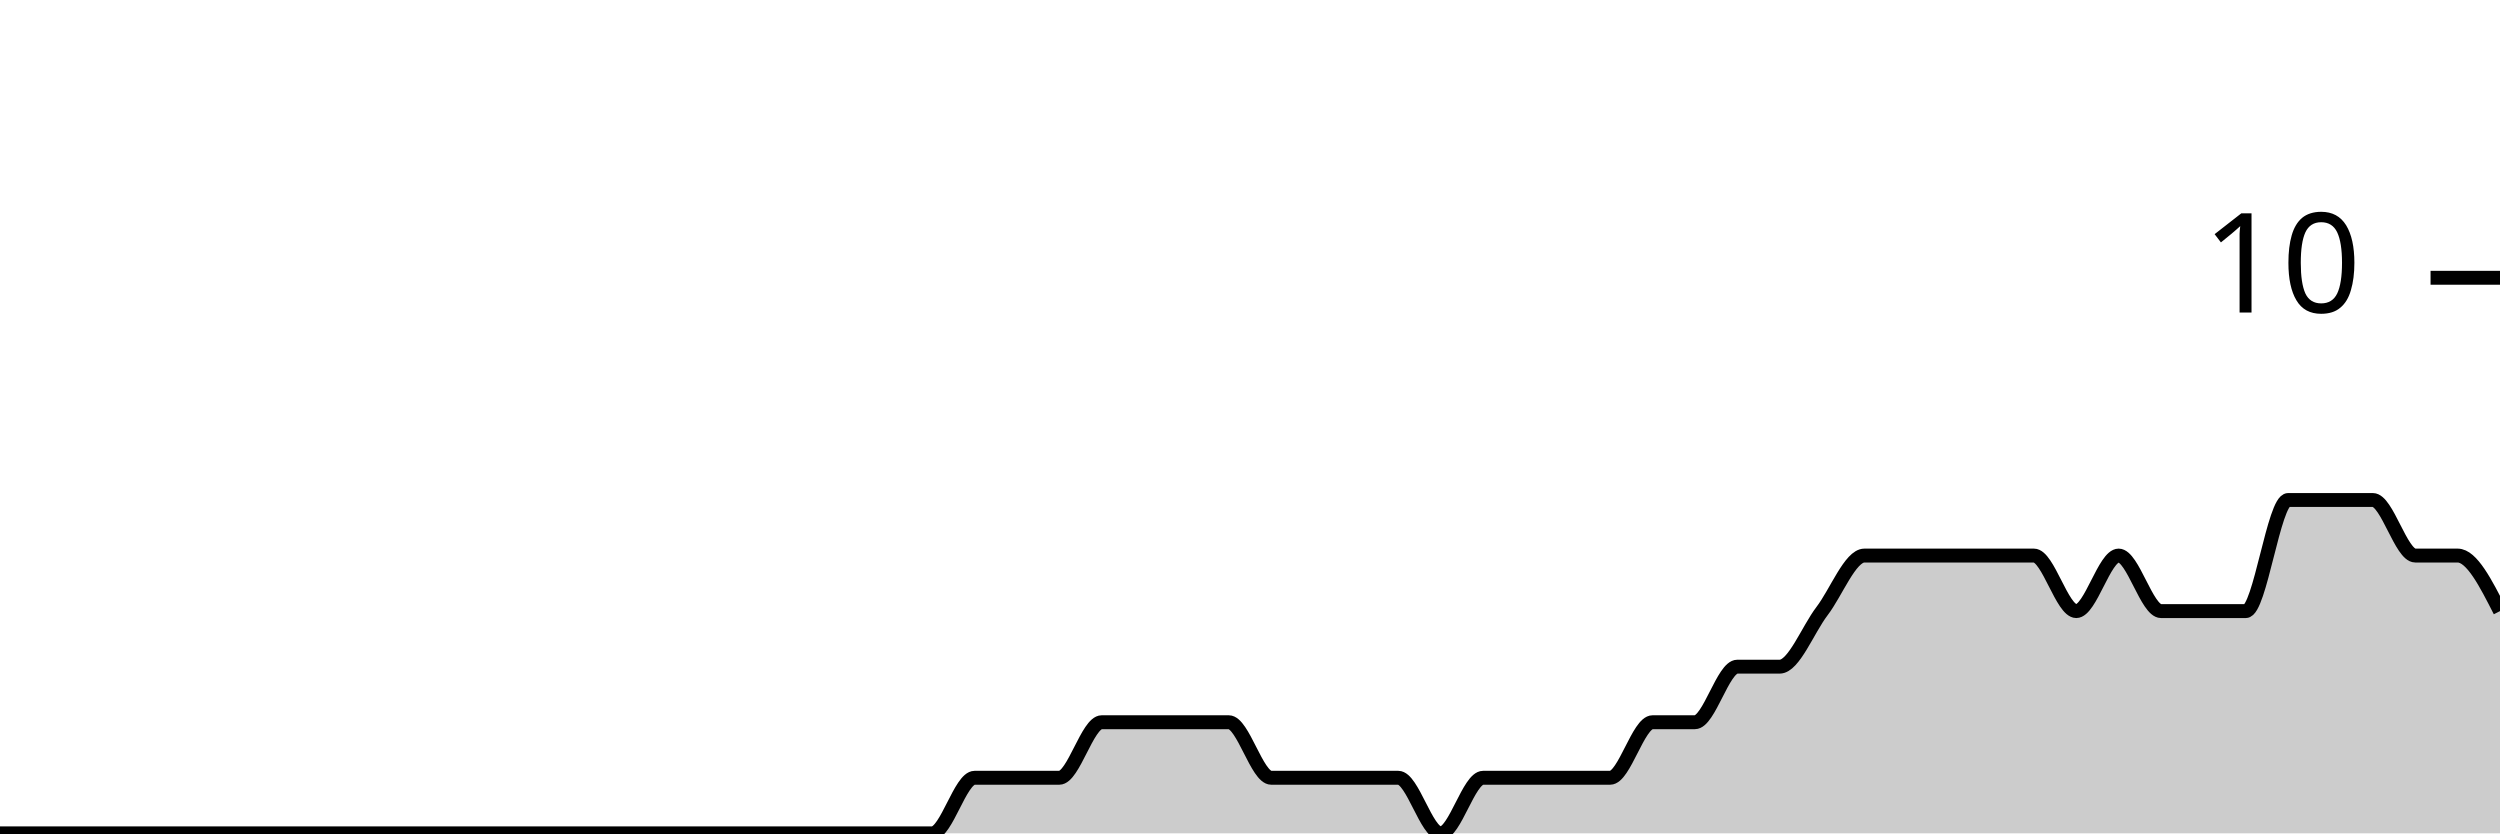
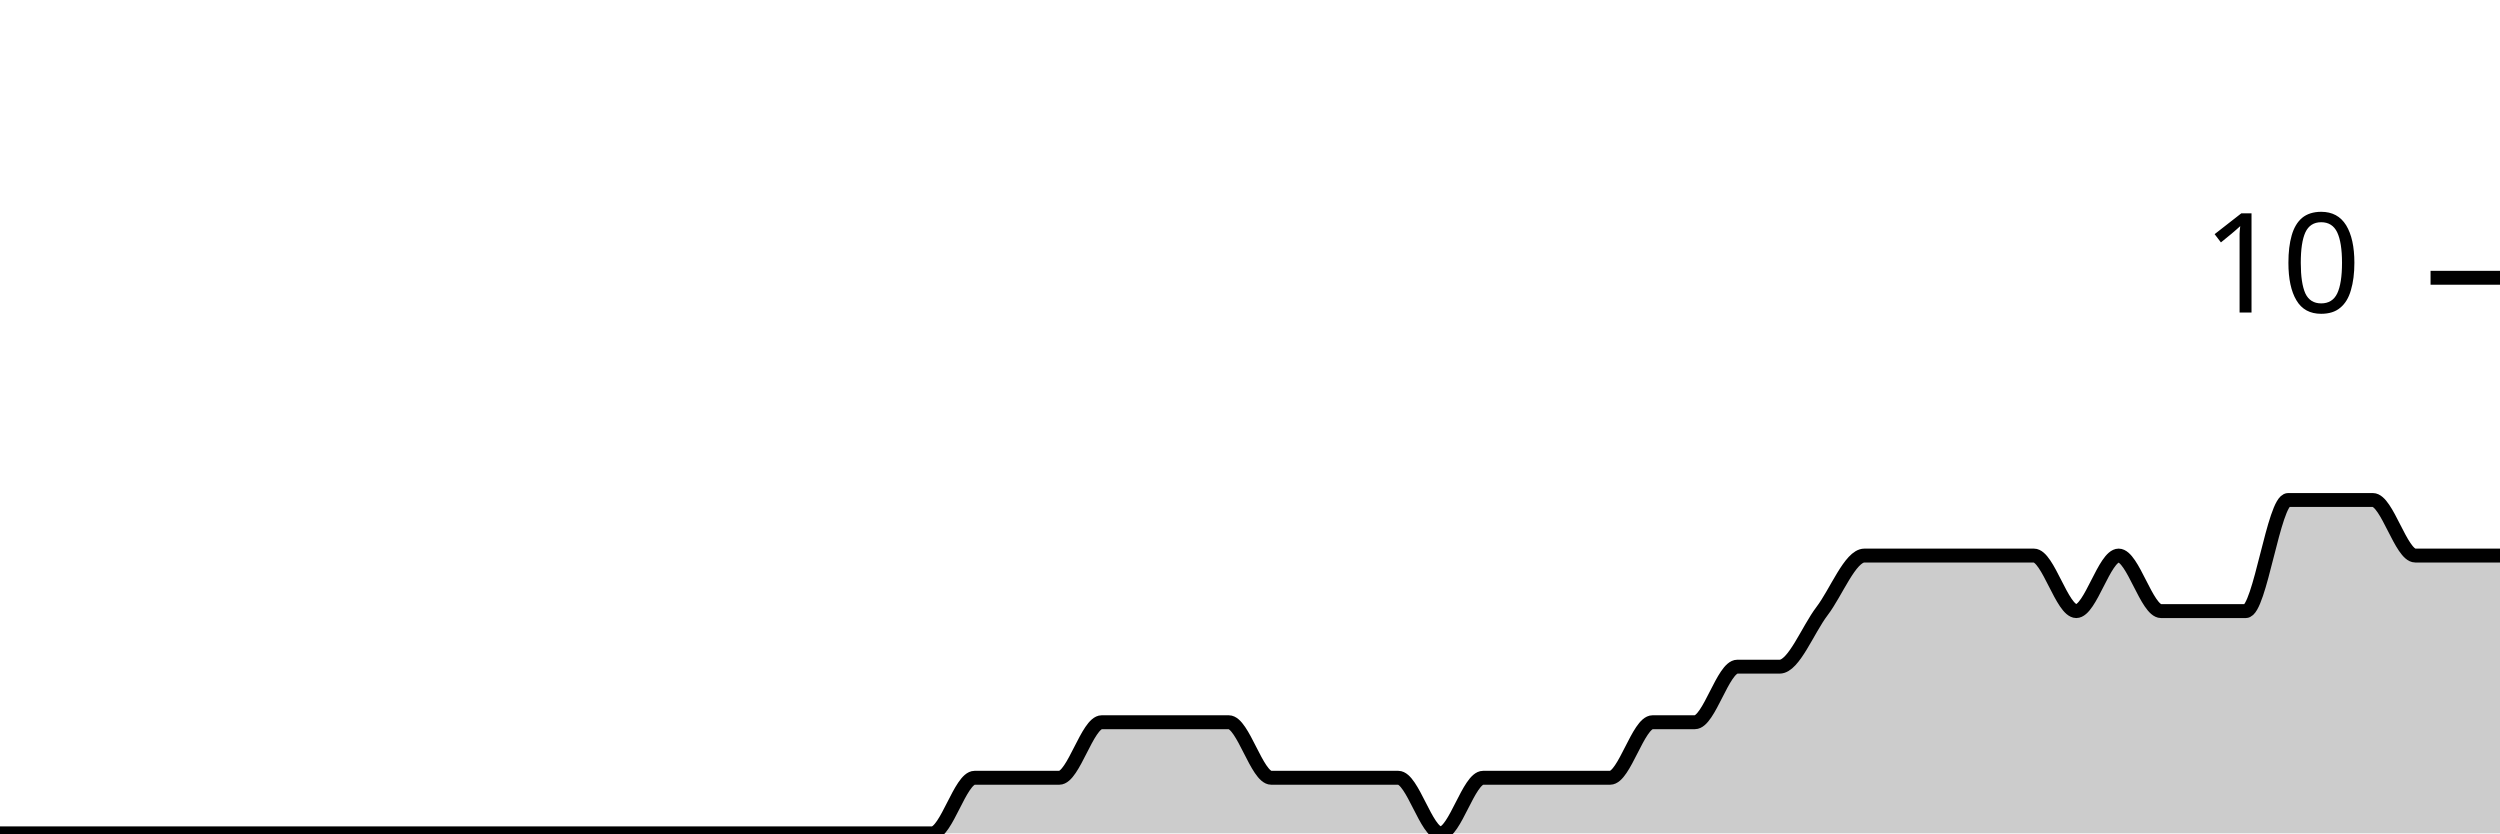
<svg xmlns="http://www.w3.org/2000/svg" viewBox="0 0 180 60">
  <g transform="translate(0,20)">
-     <path class="area" fill="rgba(0, 0, 0, 0.2)" d="M0,40C1.017,40,2.034,40,3.051,40C4.068,40,5.085,40,6.102,40C7.119,40,8.136,40,9.153,40C10.169,40,11.186,40,12.203,40C13.22,40,14.237,40,15.254,40C16.271,40,17.288,40,18.305,40C19.322,40,20.339,40,21.356,40C22.373,40,23.39,40,24.407,40C25.424,40,26.441,40,27.458,40C28.475,40,29.492,40,30.508,40C31.525,40,32.542,40,33.559,40C34.576,40,35.593,40,36.61,40C37.627,40,38.644,40,39.661,40C40.678,40,41.695,40,42.712,40C43.729,40,44.746,40,45.763,40C46.78,40,47.797,40,48.814,40C49.831,40,50.847,40,51.864,40C52.881,40,53.898,40,54.915,40C55.932,40,56.949,40,57.966,40C58.983,40,60,40,61.017,40C62.034,40,63.051,40,64.068,40C65.085,40,66.102,40,67.119,40C68.136,40,69.153,36,70.169,36C71.186,36,72.203,36,73.22,36C74.237,36,75.254,36,76.271,36C77.288,36,78.305,32,79.322,32C80.339,32,81.356,32,82.373,32C83.39,32,84.407,32,85.424,32C86.441,32,87.458,32,88.475,32C89.492,32,90.508,36,91.525,36C92.542,36,93.559,36,94.576,36C95.593,36,96.61,36,97.627,36C98.644,36,99.661,36,100.678,36C101.695,36,102.712,40,103.729,40C104.746,40,105.763,36,106.78,36C107.797,36,108.814,36,109.831,36C110.847,36,111.864,36,112.881,36C113.898,36,114.915,36,115.932,36C116.949,36,117.966,32,118.983,32C120,32,121.017,32,122.034,32C123.051,32,124.068,28,125.085,28C126.102,28,127.119,28,128.136,28C129.153,28,130.169,25.333,131.186,24C132.203,22.667,133.22,20,134.237,20C135.254,20,136.271,20,137.288,20C138.305,20,139.322,20,140.339,20C141.356,20,142.373,20,143.39,20C144.407,20,145.424,20,146.441,20C147.458,20,148.475,24,149.492,24C150.508,24,151.525,20,152.542,20C153.559,20,154.576,24,155.593,24C156.61,24,157.627,24,158.644,24C159.661,24,160.678,24,161.695,24C162.712,24,163.729,16,164.746,16C165.763,16,166.78,16,167.797,16C168.814,16,169.831,16,170.847,16C171.864,16,172.881,20,173.898,20C174.915,20,175.932,20,176.949,20C177.966,20,178.983,22,180,24L180,40C178.983,40,177.966,40,176.949,40C175.932,40,174.915,40,173.898,40C172.881,40,171.864,40,170.847,40C169.831,40,168.814,40,167.797,40C166.78,40,165.763,40,164.746,40C163.729,40,162.712,40,161.695,40C160.678,40,159.661,40,158.644,40C157.627,40,156.61,40,155.593,40C154.576,40,153.559,40,152.542,40C151.525,40,150.508,40,149.492,40C148.475,40,147.458,40,146.441,40C145.424,40,144.407,40,143.39,40C142.373,40,141.356,40,140.339,40C139.322,40,138.305,40,137.288,40C136.271,40,135.254,40,134.237,40C133.22,40,132.203,40,131.186,40C130.169,40,129.153,40,128.136,40C127.119,40,126.102,40,125.085,40C124.068,40,123.051,40,122.034,40C121.017,40,120,40,118.983,40C117.966,40,116.949,40,115.932,40C114.915,40,113.898,40,112.881,40C111.864,40,110.847,40,109.831,40C108.814,40,107.797,40,106.78,40C105.763,40,104.746,40,103.729,40C102.712,40,101.695,40,100.678,40C99.661,40,98.644,40,97.627,40C96.61,40,95.593,40,94.576,40C93.559,40,92.542,40,91.525,40C90.508,40,89.492,40,88.475,40C87.458,40,86.441,40,85.424,40C84.407,40,83.39,40,82.373,40C81.356,40,80.339,40,79.322,40C78.305,40,77.288,40,76.271,40C75.254,40,74.237,40,73.22,40C72.203,40,71.186,40,70.169,40C69.153,40,68.136,40,67.119,40C66.102,40,65.085,40,64.068,40C63.051,40,62.034,40,61.017,40C60,40,58.983,40,57.966,40C56.949,40,55.932,40,54.915,40C53.898,40,52.881,40,51.864,40C50.847,40,49.831,40,48.814,40C47.797,40,46.78,40,45.763,40C44.746,40,43.729,40,42.712,40C41.695,40,40.678,40,39.661,40C38.644,40,37.627,40,36.61,40C35.593,40,34.576,40,33.559,40C32.542,40,31.525,40,30.508,40C29.492,40,28.475,40,27.458,40C26.441,40,25.424,40,24.407,40C23.39,40,22.373,40,21.356,40C20.339,40,19.322,40,18.305,40C17.288,40,16.271,40,15.254,40C14.237,40,13.22,40,12.203,40C11.186,40,10.169,40,9.153,40C8.136,40,7.119,40,6.102,40C5.085,40,4.068,40,3.051,40C2.034,40,1.017,40,0,40Z" />
-     <path class="line" stroke="black" fill="none" d="M0,40C1.017,40,2.034,40,3.051,40C4.068,40,5.085,40,6.102,40C7.119,40,8.136,40,9.153,40C10.169,40,11.186,40,12.203,40C13.22,40,14.237,40,15.254,40C16.271,40,17.288,40,18.305,40C19.322,40,20.339,40,21.356,40C22.373,40,23.39,40,24.407,40C25.424,40,26.441,40,27.458,40C28.475,40,29.492,40,30.508,40C31.525,40,32.542,40,33.559,40C34.576,40,35.593,40,36.61,40C37.627,40,38.644,40,39.661,40C40.678,40,41.695,40,42.712,40C43.729,40,44.746,40,45.763,40C46.78,40,47.797,40,48.814,40C49.831,40,50.847,40,51.864,40C52.881,40,53.898,40,54.915,40C55.932,40,56.949,40,57.966,40C58.983,40,60,40,61.017,40C62.034,40,63.051,40,64.068,40C65.085,40,66.102,40,67.119,40C68.136,40,69.153,36,70.169,36C71.186,36,72.203,36,73.22,36C74.237,36,75.254,36,76.271,36C77.288,36,78.305,32,79.322,32C80.339,32,81.356,32,82.373,32C83.39,32,84.407,32,85.424,32C86.441,32,87.458,32,88.475,32C89.492,32,90.508,36,91.525,36C92.542,36,93.559,36,94.576,36C95.593,36,96.61,36,97.627,36C98.644,36,99.661,36,100.678,36C101.695,36,102.712,40,103.729,40C104.746,40,105.763,36,106.78,36C107.797,36,108.814,36,109.831,36C110.847,36,111.864,36,112.881,36C113.898,36,114.915,36,115.932,36C116.949,36,117.966,32,118.983,32C120,32,121.017,32,122.034,32C123.051,32,124.068,28,125.085,28C126.102,28,127.119,28,128.136,28C129.153,28,130.169,25.333,131.186,24C132.203,22.667,133.22,20,134.237,20C135.254,20,136.271,20,137.288,20C138.305,20,139.322,20,140.339,20C141.356,20,142.373,20,143.39,20C144.407,20,145.424,20,146.441,20C147.458,20,148.475,24,149.492,24C150.508,24,151.525,20,152.542,20C153.559,20,154.576,24,155.593,24C156.61,24,157.627,24,158.644,24C159.661,24,160.678,24,161.695,24C162.712,24,163.729,16,164.746,16C165.763,16,166.78,16,167.797,16C168.814,16,169.831,16,170.847,16C171.864,16,172.881,20,173.898,20C174.915,20,175.932,20,176.949,20C177.966,20,178.983,22,180,24" />
+     <path class="area" fill="rgba(0, 0, 0, 0.2)" d="M0,40C1.017,40,2.034,40,3.051,40C4.068,40,5.085,40,6.102,40C7.119,40,8.136,40,9.153,40C10.169,40,11.186,40,12.203,40C13.22,40,14.237,40,15.254,40C16.271,40,17.288,40,18.305,40C19.322,40,20.339,40,21.356,40C22.373,40,23.39,40,24.407,40C25.424,40,26.441,40,27.458,40C28.475,40,29.492,40,30.508,40C31.525,40,32.542,40,33.559,40C34.576,40,35.593,40,36.61,40C37.627,40,38.644,40,39.661,40C40.678,40,41.695,40,42.712,40C43.729,40,44.746,40,45.763,40C46.78,40,47.797,40,48.814,40C49.831,40,50.847,40,51.864,40C52.881,40,53.898,40,54.915,40C55.932,40,56.949,40,57.966,40C58.983,40,60,40,61.017,40C62.034,40,63.051,40,64.068,40C65.085,40,66.102,40,67.119,40C68.136,40,69.153,36,70.169,36C71.186,36,72.203,36,73.22,36C74.237,36,75.254,36,76.271,36C77.288,36,78.305,32,79.322,32C80.339,32,81.356,32,82.373,32C83.39,32,84.407,32,85.424,32C86.441,32,87.458,32,88.475,32C89.492,32,90.508,36,91.525,36C92.542,36,93.559,36,94.576,36C95.593,36,96.61,36,97.627,36C98.644,36,99.661,36,100.678,36C101.695,36,102.712,40,103.729,40C104.746,40,105.763,36,106.78,36C107.797,36,108.814,36,109.831,36C110.847,36,111.864,36,112.881,36C113.898,36,114.915,36,115.932,36C116.949,36,117.966,32,118.983,32C120,32,121.017,32,122.034,32C123.051,32,124.068,28,125.085,28C126.102,28,127.119,28,128.136,28C129.153,28,130.169,25.333,131.186,24C132.203,22.667,133.22,20,134.237,20C135.254,20,136.271,20,137.288,20C138.305,20,139.322,20,140.339,20C141.356,20,142.373,20,143.39,20C144.407,20,145.424,20,146.441,20C147.458,20,148.475,24,149.492,24C150.508,24,151.525,20,152.542,20C153.559,20,154.576,24,155.593,24C156.61,24,157.627,24,158.644,24C159.661,24,160.678,24,161.695,24C162.712,24,163.729,16,164.746,16C165.763,16,166.78,16,167.797,16C168.814,16,169.831,16,170.847,16C171.864,16,172.881,20,173.898,20C174.915,20,175.932,20,176.949,20C177.966,20,178.983,20,180,20L180,40C178.983,40,177.966,40,176.949,40C175.932,40,174.915,40,173.898,40C172.881,40,171.864,40,170.847,40C169.831,40,168.814,40,167.797,40C166.78,40,165.763,40,164.746,40C163.729,40,162.712,40,161.695,40C160.678,40,159.661,40,158.644,40C157.627,40,156.61,40,155.593,40C154.576,40,153.559,40,152.542,40C151.525,40,150.508,40,149.492,40C148.475,40,147.458,40,146.441,40C145.424,40,144.407,40,143.39,40C142.373,40,141.356,40,140.339,40C139.322,40,138.305,40,137.288,40C136.271,40,135.254,40,134.237,40C133.22,40,132.203,40,131.186,40C130.169,40,129.153,40,128.136,40C127.119,40,126.102,40,125.085,40C124.068,40,123.051,40,122.034,40C121.017,40,120,40,118.983,40C117.966,40,116.949,40,115.932,40C114.915,40,113.898,40,112.881,40C111.864,40,110.847,40,109.831,40C108.814,40,107.797,40,106.78,40C105.763,40,104.746,40,103.729,40C102.712,40,101.695,40,100.678,40C99.661,40,98.644,40,97.627,40C96.61,40,95.593,40,94.576,40C93.559,40,92.542,40,91.525,40C90.508,40,89.492,40,88.475,40C87.458,40,86.441,40,85.424,40C84.407,40,83.39,40,82.373,40C81.356,40,80.339,40,79.322,40C78.305,40,77.288,40,76.271,40C75.254,40,74.237,40,73.22,40C72.203,40,71.186,40,70.169,40C69.153,40,68.136,40,67.119,40C66.102,40,65.085,40,64.068,40C63.051,40,62.034,40,61.017,40C60,40,58.983,40,57.966,40C56.949,40,55.932,40,54.915,40C53.898,40,52.881,40,51.864,40C50.847,40,49.831,40,48.814,40C47.797,40,46.78,40,45.763,40C44.746,40,43.729,40,42.712,40C41.695,40,40.678,40,39.661,40C38.644,40,37.627,40,36.61,40C35.593,40,34.576,40,33.559,40C32.542,40,31.525,40,30.508,40C29.492,40,28.475,40,27.458,40C26.441,40,25.424,40,24.407,40C23.39,40,22.373,40,21.356,40C20.339,40,19.322,40,18.305,40C17.288,40,16.271,40,15.254,40C14.237,40,13.22,40,12.203,40C11.186,40,10.169,40,9.153,40C8.136,40,7.119,40,6.102,40C5.085,40,4.068,40,3.051,40C2.034,40,1.017,40,0,40Z" />
+     <path class="line" stroke="black" fill="none" d="M0,40C1.017,40,2.034,40,3.051,40C4.068,40,5.085,40,6.102,40C7.119,40,8.136,40,9.153,40C10.169,40,11.186,40,12.203,40C13.22,40,14.237,40,15.254,40C16.271,40,17.288,40,18.305,40C19.322,40,20.339,40,21.356,40C22.373,40,23.39,40,24.407,40C25.424,40,26.441,40,27.458,40C28.475,40,29.492,40,30.508,40C31.525,40,32.542,40,33.559,40C34.576,40,35.593,40,36.61,40C37.627,40,38.644,40,39.661,40C40.678,40,41.695,40,42.712,40C43.729,40,44.746,40,45.763,40C46.78,40,47.797,40,48.814,40C49.831,40,50.847,40,51.864,40C52.881,40,53.898,40,54.915,40C55.932,40,56.949,40,57.966,40C58.983,40,60,40,61.017,40C62.034,40,63.051,40,64.068,40C65.085,40,66.102,40,67.119,40C68.136,40,69.153,36,70.169,36C71.186,36,72.203,36,73.22,36C74.237,36,75.254,36,76.271,36C77.288,36,78.305,32,79.322,32C80.339,32,81.356,32,82.373,32C83.39,32,84.407,32,85.424,32C86.441,32,87.458,32,88.475,32C89.492,32,90.508,36,91.525,36C92.542,36,93.559,36,94.576,36C95.593,36,96.61,36,97.627,36C98.644,36,99.661,36,100.678,36C101.695,36,102.712,40,103.729,40C104.746,40,105.763,36,106.78,36C107.797,36,108.814,36,109.831,36C110.847,36,111.864,36,112.881,36C113.898,36,114.915,36,115.932,36C116.949,36,117.966,32,118.983,32C120,32,121.017,32,122.034,32C123.051,32,124.068,28,125.085,28C126.102,28,127.119,28,128.136,28C129.153,28,130.169,25.333,131.186,24C132.203,22.667,133.22,20,134.237,20C135.254,20,136.271,20,137.288,20C138.305,20,139.322,20,140.339,20C141.356,20,142.373,20,143.39,20C144.407,20,145.424,20,146.441,20C147.458,20,148.475,24,149.492,24C150.508,24,151.525,20,152.542,20C153.559,20,154.576,24,155.593,24C156.61,24,157.627,24,158.644,24C159.661,24,160.678,24,161.695,24C162.712,24,163.729,16,164.746,16C165.763,16,166.78,16,167.797,16C168.814,16,169.831,16,170.847,16C171.864,16,172.881,20,173.898,20C174.915,20,175.932,20,176.949,20C177.966,20,178.983,20,180,20" />
    <path class="axis-ceiling" stroke-width="1" stroke="black" fill="none" d="M175,0L180,0" />
    <text class="axis-ceiling-label" font-family="sans-serif" text-anchor="end" font-size="10px" x="170" y="2.5">10</text>
  </g>
</svg>
